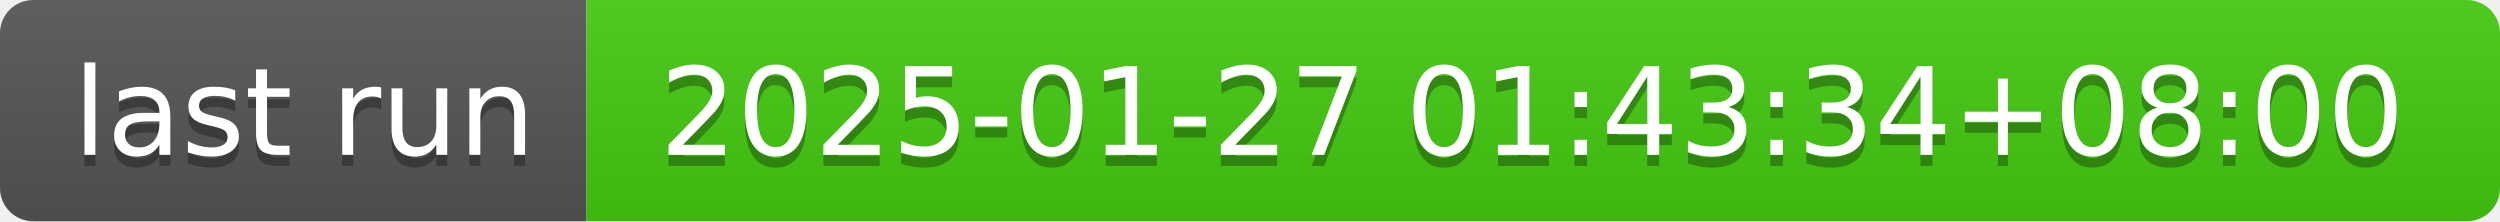
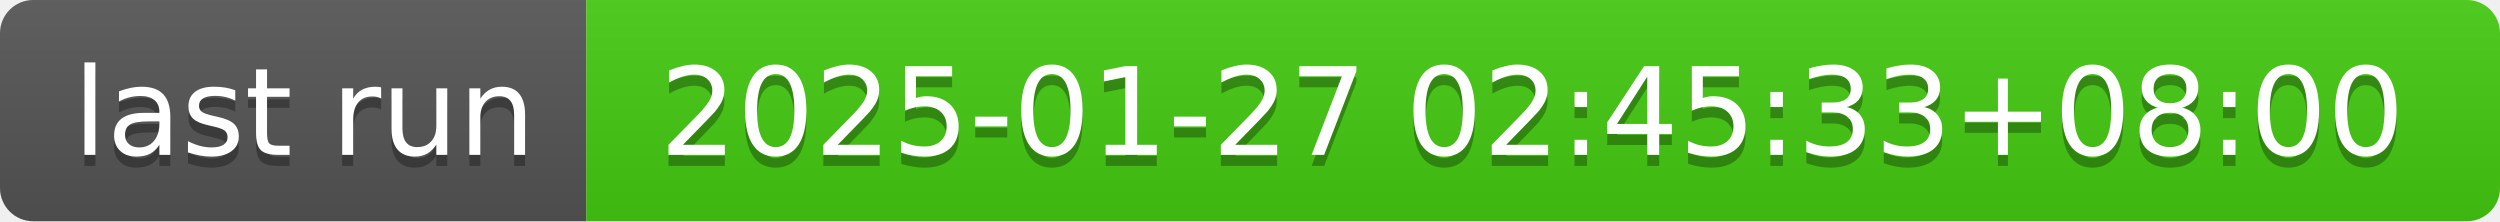
- <svg xmlns="http://www.w3.org/2000/svg" width="226" height="20" role="img" aria-label="last run: 2025-01-27 01:43:34+08:00">
+ <svg xmlns="http://www.w3.org/2000/svg" width="226" height="20" role="img" aria-label="last run: 2025-01-27 02:45:33+08:00">
  <linearGradient id="s" x2="0" y2="100%">
    <stop offset="0" stop-color="#bbb" stop-opacity=".1" />
    <stop offset="1" stop-opacity=".1" />
  </linearGradient>
  <clipPath id="r">
    <rect width="226" height="20" rx="3" fill="#fff" />
  </clipPath>
  <g clip-path="url(#r)">
    <rect width="53" height="20" fill="#555" />
    <rect x="53" width="173" height="20" fill="#4c1" />
    <rect width="226" height="20" fill="url(#s)" />
  </g>
  <g fill="#fff" text-anchor="middle" font-family="Verdana,Geneva,DejaVu Sans,sans-serif" text-rendering="geometricPrecision" font-size="110">
    <text aria-hidden="true" x="275" y="150" fill="#010101" fill-opacity=".3" transform="scale(.1)" textLength="430">last run</text>
    <text x="275" y="140" transform="scale(.1)" fill="#fff" textLength="430">last run</text>
-     <text aria-hidden="true" x="1385" y="150" fill="#010101" fill-opacity=".3" transform="scale(.1)" textLength="1630">2025-01-27 01:43:34+08:00</text>
-     <text x="1385" y="140" transform="scale(.1)" fill="#fff" textLength="1630">2025-01-27 01:43:34+08:00</text>
+     <text aria-hidden="true" x="1385" y="150" fill="#010101" fill-opacity=".3" transform="scale(.1)" textLength="1630">2025-01-27 02:45:33+08:00</text>
+     <text x="1385" y="140" transform="scale(.1)" fill="#fff" textLength="1630">2025-01-27 02:45:33+08:00</text>
  </g>
</svg>
